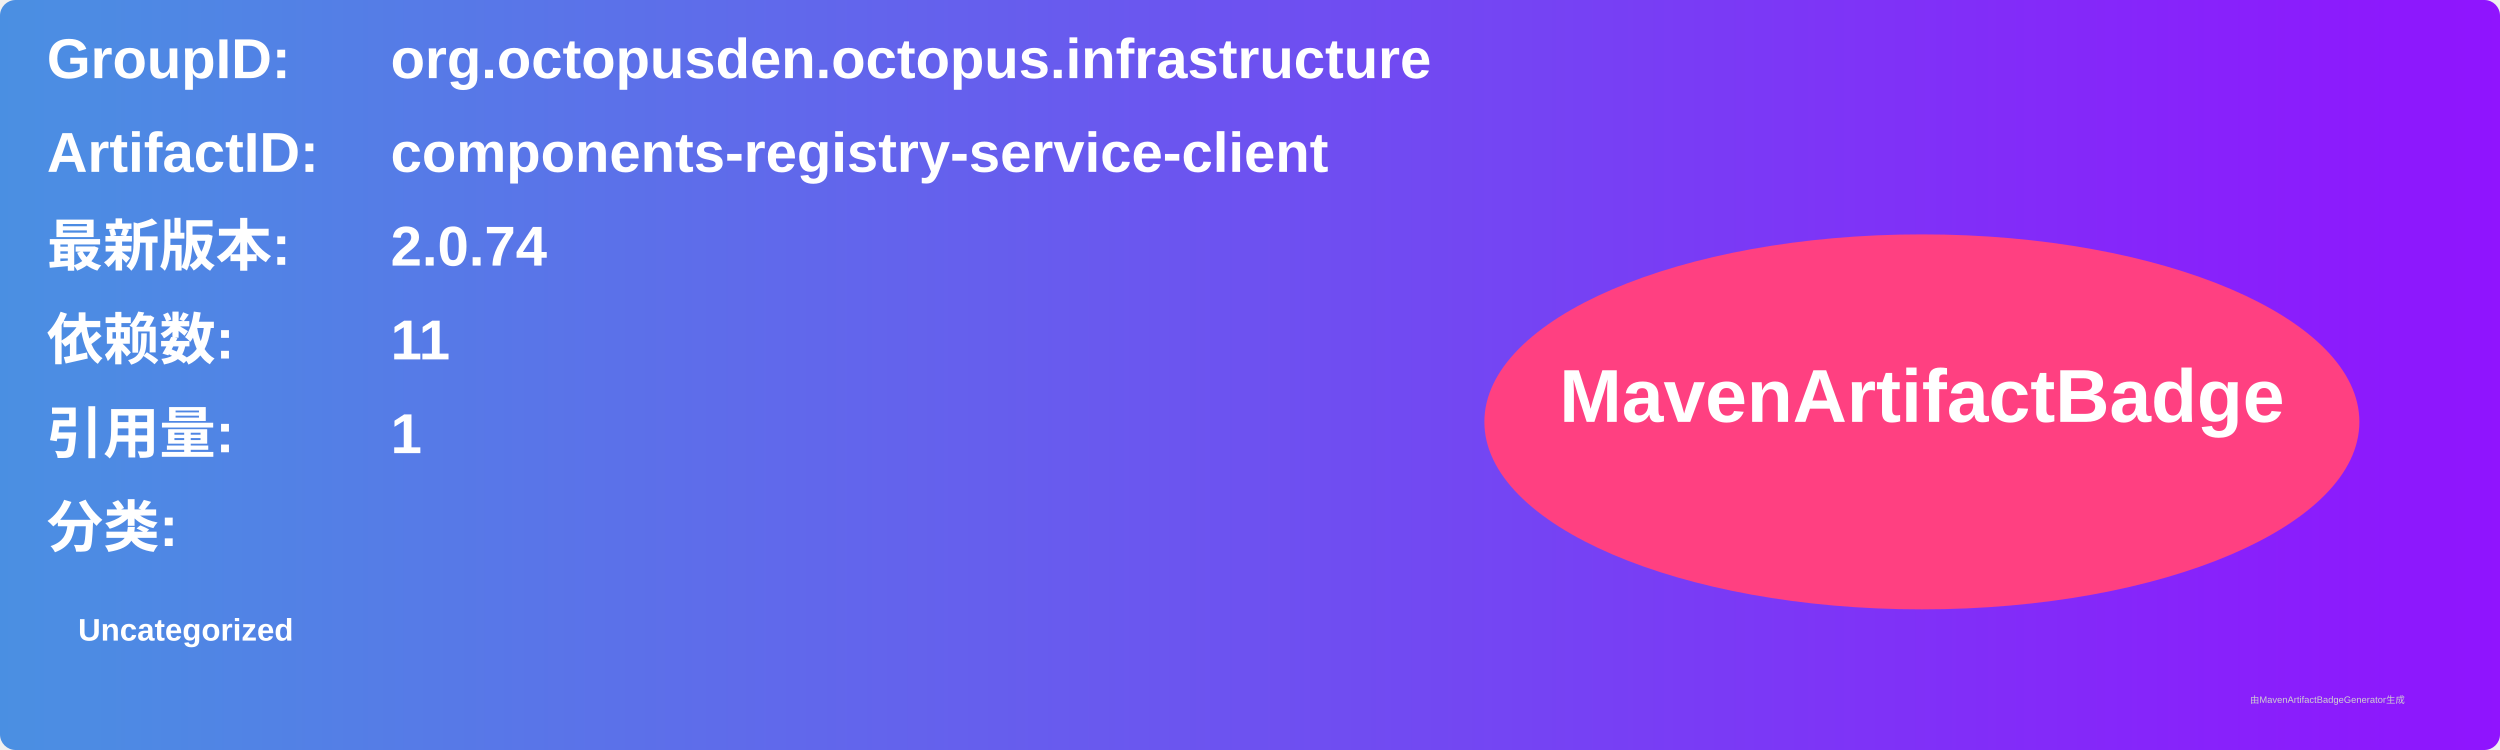
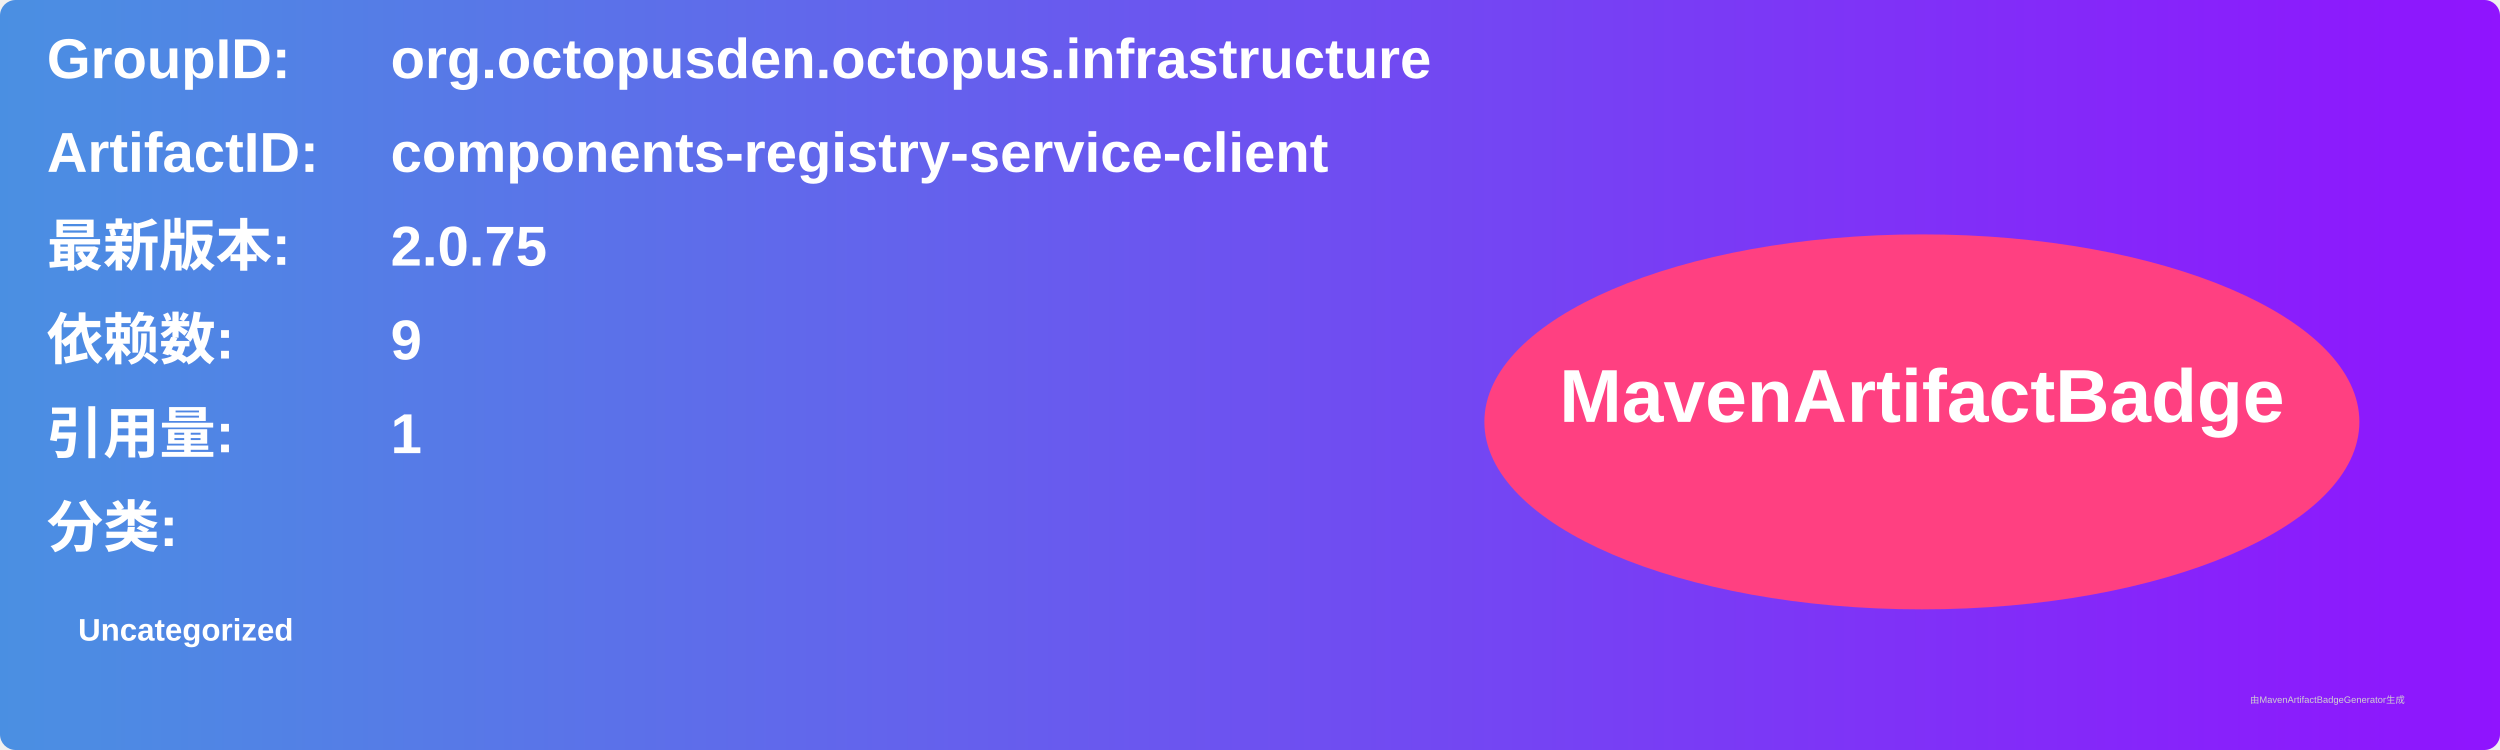
<svg xmlns="http://www.w3.org/2000/svg" width="800" height="240" viewBox="0 0 800 240">
  <linearGradient id="grad" x1="0%" y1="0%" x2="100%" y2="0%">
    <stop offset="0%" stop-color="#4a90e2" />
    <stop offset="100%" stop-color="#9013fe" />
  </linearGradient>
  <rect width="100%" height="100%" rx="5" ry="5" fill="url(#grad)" />
  <g transform="translate(15, 15)">
    <text x="0" y="10" font-family="Arial" font-size="18" fill="white" font-weight="bold" width="260">GroupID:</text>
    <text x="110" y="10" font-family="Arial" font-size="18" fill="white" font-weight="bold" width="460">org.octopusden.octopus.infrastructure</text>
    <text x="0" y="40" font-family="Arial" font-size="18" fill="white" font-weight="bold" width="260">ArtifactID:</text>
    <text x="110" y="40" font-family="Arial" font-size="18" fill="white" font-weight="bold" width="460">components-registry-service-client</text>
    <text x="0" y="70" font-family="Arial" font-size="18" fill="white" font-weight="bold">最新版本:</text>
    <text x="110" y="70" font-family="Arial" font-size="18" fill="white" font-weight="bold">
-       <tspan font-weight="bold">2.0.74</tspan>
+       <tspan font-weight="bold">2.0.75</tspan>
    </text>
    <text x="0" y="100" font-family="Arial" font-size="18" fill="white" font-weight="bold">依赖数: </text>
    <text x="110" y="100" font-family="Arial" font-size="18" fill="white">
-       <tspan font-weight="bold">11</tspan>
+       <tspan font-weight="bold">9</tspan>
    </text>
    <text x="0" y="130" font-family="Arial" font-size="18" fill="white" font-weight="bold">引用量: </text>
    <text x="110" y="130" font-family="Arial" font-size="18" fill="white">
      <tspan font-weight="bold">1</tspan>
    </text>
    <text x="0" y="160" font-family="Arial" font-size="18" fill="white" font-weight="bold">分类:</text>
    <text x="10" y="190" font-family="Arial" font-size="10" fill="white">
      <tspan font-weight="bold">Uncategorized</tspan>
    </text>
    <ellipse cx="600" cy="120" rx="140" ry="60" fill="#ff4081" />
    <text x="600" y="120" text-anchor="middle" font-family="Arial" font-size="24" fill="white" font-weight="bold">MavenArtifactBadge</text>
  </g>
  <text x="720" y="225" font-family="Arial" font-size="3" fill="#d0d0d0">由MavenArtifactBadgeGenerator生成</text>
</svg>
